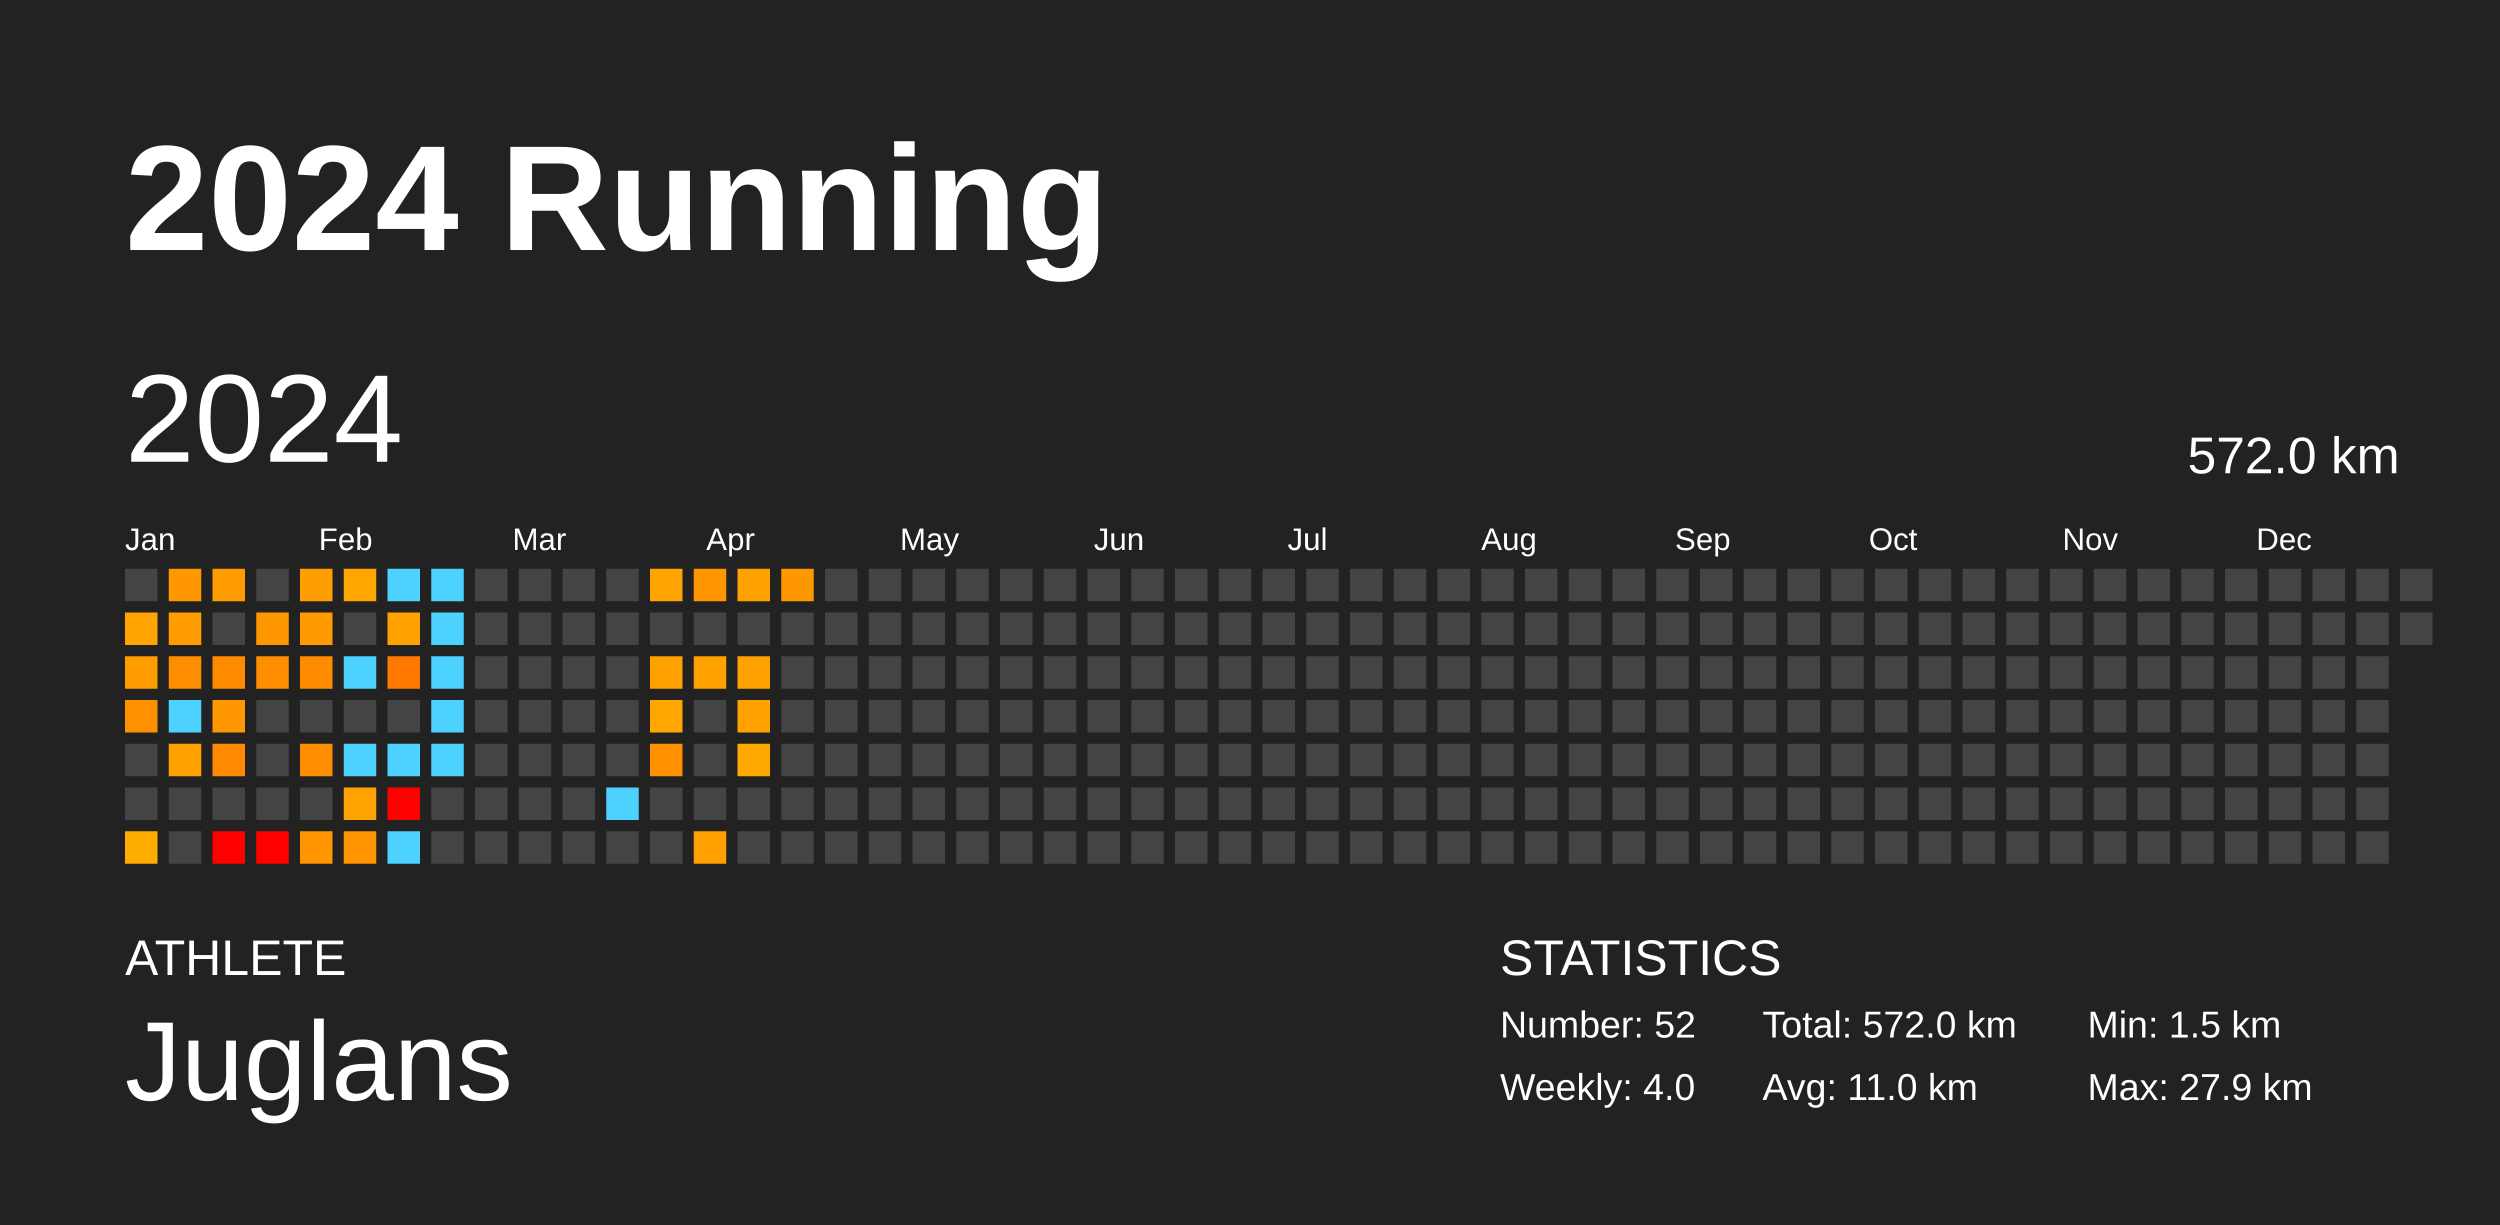
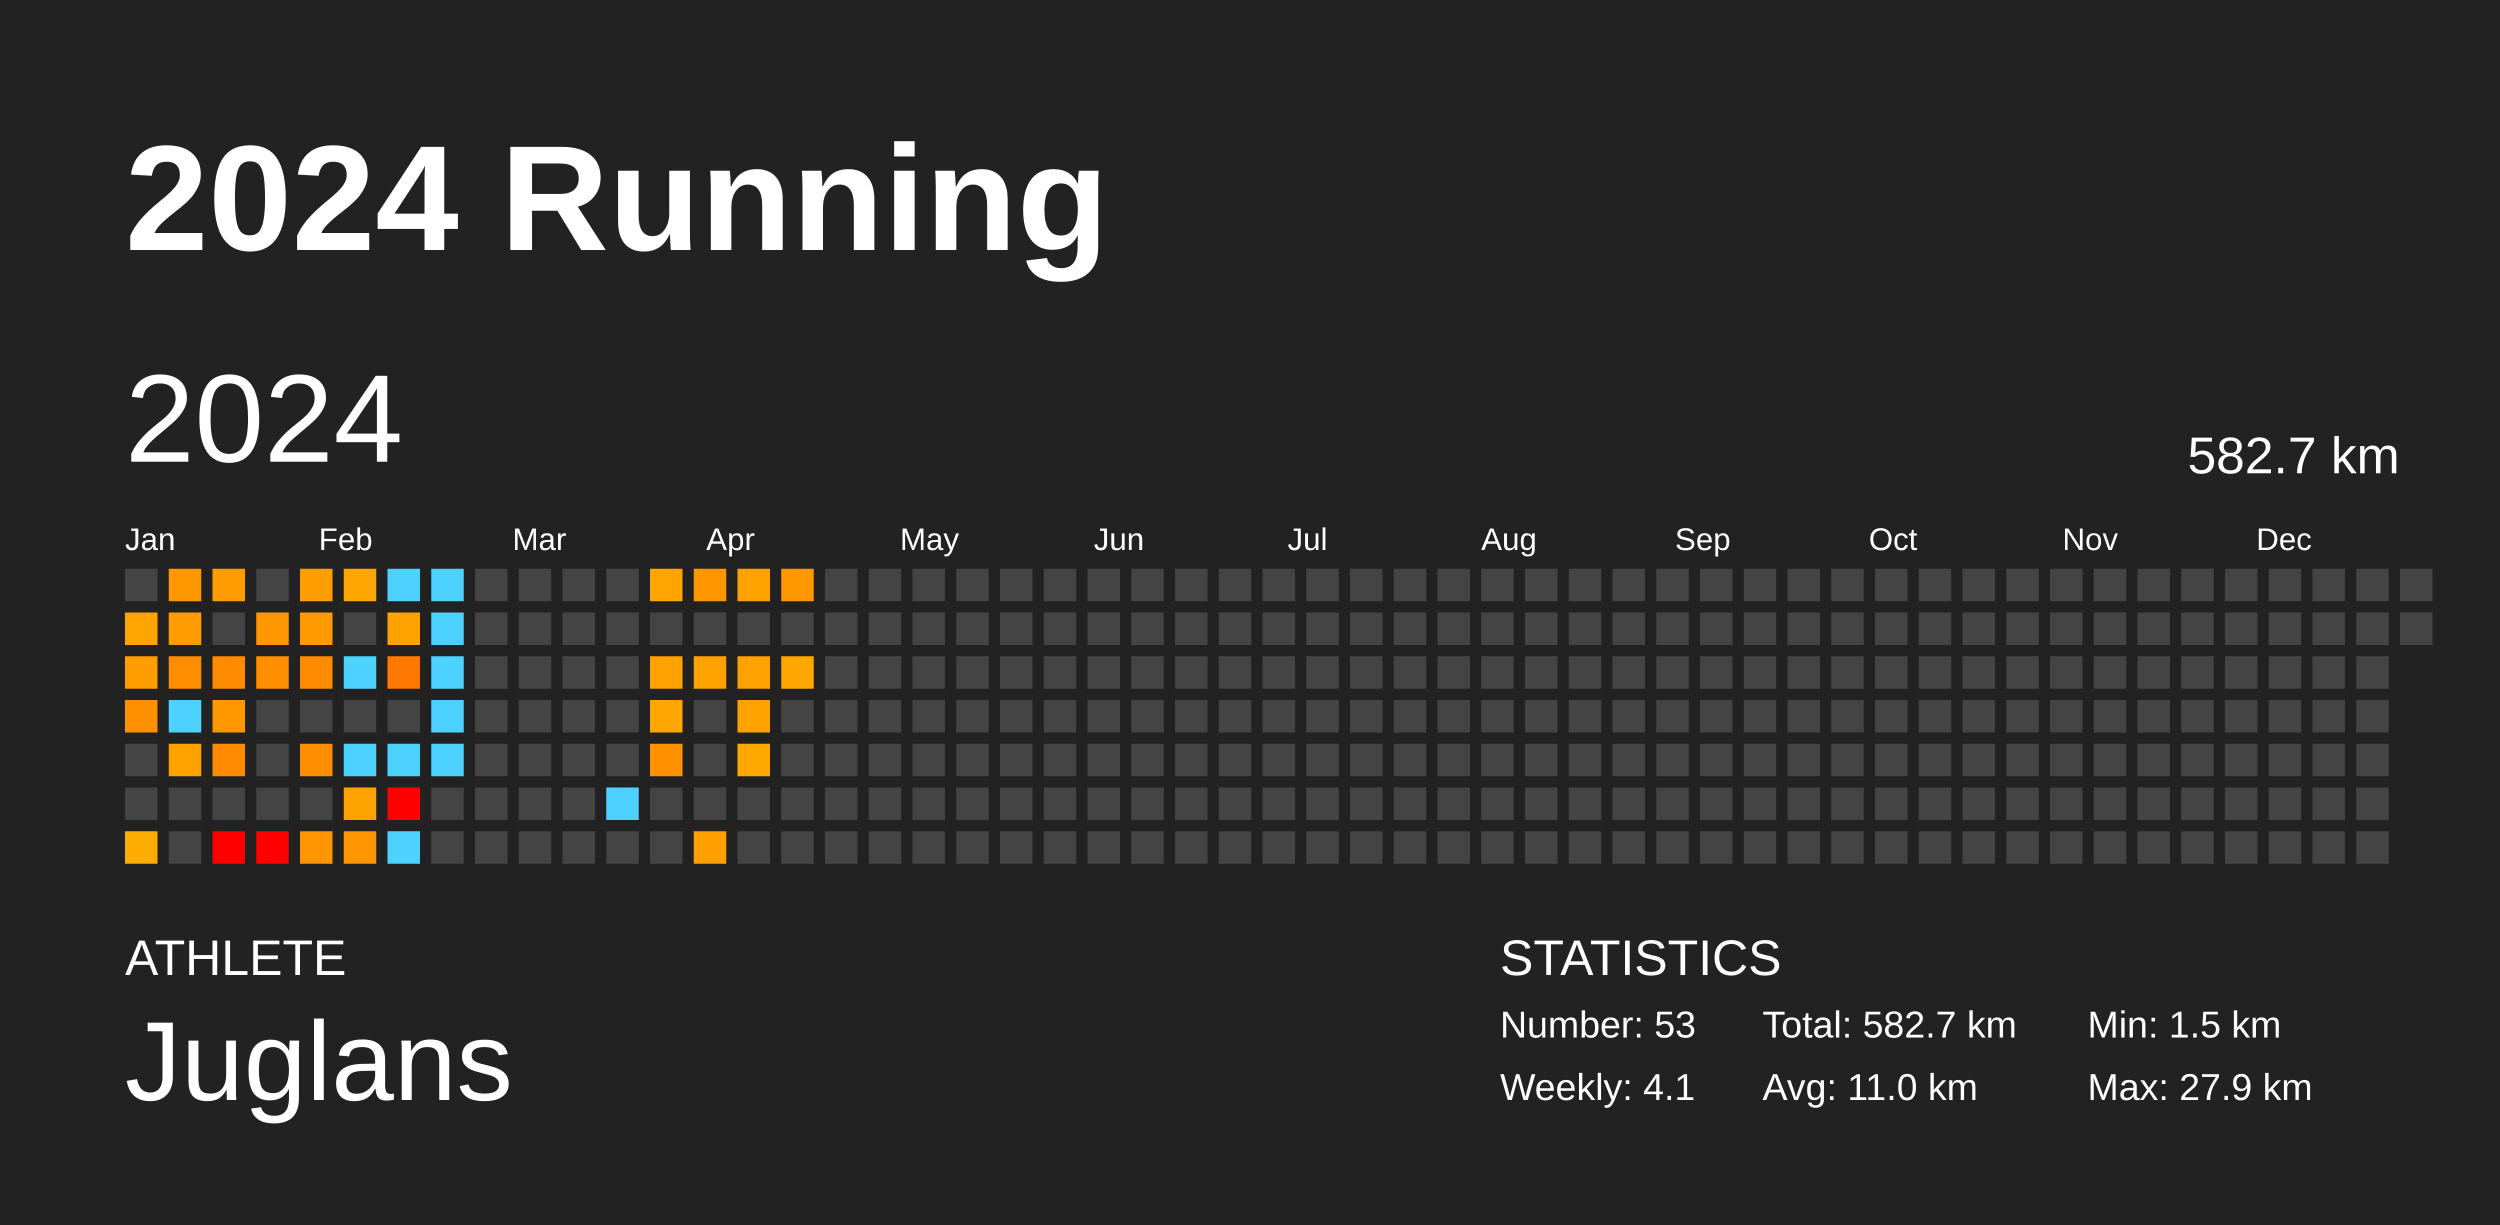
<svg xmlns="http://www.w3.org/2000/svg" baseProfile="full" height="98mm" version="1.1" viewBox="0,0,200,98" width="200mm">
  <defs />
  <rect fill="#222222" height="98" width="200" x="0" y="0" />
  <text fill="#FFFFFF" style="font-size:12px; font-family:Arial; font-weight:bold;" x="10" y="20">2024 Running</text>
  <text fill="#FFFFFF" style="font-size:4px; font-family:Arial" x="10" y="78">ATHLETE</text>
  <text fill="#FFFFFF" style="font-size:9px; font-family:Arial" x="10" y="88">Juglans</text>
  <text fill="#FFFFFF" style="font-size:4px; font-family:Arial" x="120" y="78">STATISTICS</text>
-   <text fill="#FFFFFF" style="font-size:3px; font-family:Arial" x="120" y="83">Number: 52</text>
-   <text fill="#FFFFFF" style="font-size:3px; font-family:Arial" x="120" y="88">Weekly: 4.0</text>
-   <text fill="#FFFFFF" style="font-size:3px; font-family:Arial" x="141" y="83">Total: 572.0 km</text>
+   <text fill="#FFFFFF" style="font-size:3px; font-family:Arial" x="120" y="83">Number: 53</text>
+   <text fill="#FFFFFF" style="font-size:3px; font-family:Arial" x="120" y="88">Weekly: 4.1</text>
+   <text fill="#FFFFFF" style="font-size:3px; font-family:Arial" x="141" y="83">Total: 582.7 km</text>
  <text fill="#FFFFFF" style="font-size:3px; font-family:Arial" x="141" y="88">Avg: 11.0 km</text>
  <text fill="#FFFFFF" style="font-size:3px; font-family:Arial" x="167" y="83">Min: 1.5 km</text>
  <text fill="#FFFFFF" style="font-size:3px; font-family:Arial" x="167" y="88">Max: 27.9 km</text>
  <text dominant-baseline="hanging" fill="#FFFFFF" style="font-size:10.0px; font-family:Arial;" x="10" y="30">2024</text>
-   <text dominant-baseline="hanging" fill="#FFFFFF" style="font-size:4.125px; font-family:Arial;" x="175" y="35">572.0 km</text>
+   <text dominant-baseline="hanging" fill="#FFFFFF" style="font-size:4.125px; font-family:Arial;" x="175" y="35">582.7 km</text>
  <text fill="#FFFFFF" style="font-size:2.5px; font-family:Arial" x="10.0" y="44">Jan</text>
  <text fill="#FFFFFF" style="font-size:2.5px; font-family:Arial" x="25.5" y="44">Feb</text>
  <text fill="#FFFFFF" style="font-size:2.5px; font-family:Arial" x="41.0" y="44">Mar</text>
  <text fill="#FFFFFF" style="font-size:2.5px; font-family:Arial" x="56.5" y="44">Apr</text>
  <text fill="#FFFFFF" style="font-size:2.5px; font-family:Arial" x="72.0" y="44">May</text>
  <text fill="#FFFFFF" style="font-size:2.5px; font-family:Arial" x="87.5" y="44">Jun</text>
  <text fill="#FFFFFF" style="font-size:2.5px; font-family:Arial" x="103.0" y="44">Jul</text>
  <text fill="#FFFFFF" style="font-size:2.5px; font-family:Arial" x="118.5" y="44">Aug</text>
  <text fill="#FFFFFF" style="font-size:2.5px; font-family:Arial" x="134.0" y="44">Sep</text>
  <text fill="#FFFFFF" style="font-size:2.5px; font-family:Arial" x="149.5" y="44">Oct</text>
  <text fill="#FFFFFF" style="font-size:2.5px; font-family:Arial" x="165.0" y="44">Nov</text>
  <text fill="#FFFFFF" style="font-size:2.5px; font-family:Arial" x="180.5" y="44">Dec</text>
  <rect fill="#444444" height="2.6" width="2.6" x="10.0" y="45.5" />
  <rect fill="#ffa400" height="2.6" width="2.6" x="10.0" y="49.0" />
  <rect fill="#ff9c00" height="2.6" width="2.6" x="10.0" y="52.5" />
  <rect fill="#ff9100" height="2.6" width="2.6" x="10.0" y="56.0" />
  <rect fill="#444444" height="2.6" width="2.6" x="10.0" y="59.5" />
  <rect fill="#444444" height="2.6" width="2.6" x="10.0" y="63.0" />
  <rect fill="#ffac00" height="2.6" width="2.6" x="10.0" y="66.5" />
  <rect fill="#ff9700" height="2.6" width="2.6" x="13.5" y="45.5" />
  <rect fill="#ff9c00" height="2.6" width="2.6" x="13.5" y="49.0" />
  <rect fill="#ff8d00" height="2.6" width="2.6" x="13.5" y="52.5" />
  <rect fill="#4dd2ff" height="2.6" width="2.6" x="13.5" y="56.0" />
  <rect fill="#ffa200" height="2.6" width="2.6" x="13.5" y="59.5" />
  <rect fill="#444444" height="2.6" width="2.6" x="13.5" y="63.0" />
  <rect fill="#444444" height="2.6" width="2.6" x="13.5" y="66.5" />
  <rect fill="#ff9d00" height="2.6" width="2.6" x="17.0" y="45.5" />
  <rect fill="#444444" height="2.6" width="2.6" x="17.0" y="49.0" />
  <rect fill="#ff8b00" height="2.6" width="2.6" x="17.0" y="52.5" />
  <rect fill="#ff9700" height="2.6" width="2.6" x="17.0" y="56.0" />
  <rect fill="#ff8900" height="2.6" width="2.6" x="17.0" y="59.5" />
  <rect fill="#444444" height="2.6" width="2.6" x="17.0" y="63.0" />
  <rect fill="red" height="2.6" width="2.6" x="17.0" y="66.5" />
  <rect fill="#444444" height="2.6" width="2.6" x="20.5" y="45.5" />
  <rect fill="#ff9700" height="2.6" width="2.6" x="20.5" y="49.0" />
  <rect fill="#ff8f00" height="2.6" width="2.6" x="20.5" y="52.5" />
  <rect fill="#444444" height="2.6" width="2.6" x="20.5" y="56.0" />
  <rect fill="#444444" height="2.6" width="2.6" x="20.5" y="59.5" />
  <rect fill="#444444" height="2.6" width="2.6" x="20.5" y="63.0" />
  <rect fill="red" height="2.6" width="2.6" x="20.5" y="66.5" />
  <rect fill="#ff9e00" height="2.6" width="2.6" x="24.0" y="45.5" />
  <rect fill="#ff9b00" height="2.6" width="2.6" x="24.0" y="49.0" />
  <rect fill="#ff8b00" height="2.6" width="2.6" x="24.0" y="52.5" />
  <rect fill="#444444" height="2.6" width="2.6" x="24.0" y="56.0" />
  <rect fill="#ff8d00" height="2.6" width="2.6" x="24.0" y="59.5" />
  <rect fill="#444444" height="2.6" width="2.6" x="24.0" y="63.0" />
  <rect fill="#ff9500" height="2.6" width="2.6" x="24.0" y="66.5" />
  <rect fill="#ffa600" height="2.6" width="2.6" x="27.5" y="45.5" />
  <rect fill="#444444" height="2.6" width="2.6" x="27.5" y="49.0" />
  <rect fill="#4dd2ff" height="2.6" width="2.6" x="27.5" y="52.5" />
  <rect fill="#444444" height="2.6" width="2.6" x="27.5" y="56.0" />
  <rect fill="#4dd2ff" height="2.6" width="2.6" x="27.5" y="59.5" />
  <rect fill="#ffa300" height="2.6" width="2.6" x="27.5" y="63.0" />
  <rect fill="#ff9500" height="2.6" width="2.6" x="27.5" y="66.5" />
  <rect fill="#4dd2ff" height="2.6" width="2.6" x="31.0" y="45.5" />
  <rect fill="#ffa200" height="2.6" width="2.6" x="31.0" y="49.0" />
  <rect fill="#ff7900" height="2.6" width="2.6" x="31.0" y="52.5" />
  <rect fill="#444444" height="2.6" width="2.6" x="31.0" y="56.0" />
  <rect fill="#4dd2ff" height="2.6" width="2.6" x="31.0" y="59.5" />
  <rect fill="red" height="2.6" width="2.6" x="31.0" y="63.0" />
  <rect fill="#4dd2ff" height="2.6" width="2.6" x="31.0" y="66.5" />
  <rect fill="#4dd2ff" height="2.6" width="2.6" x="34.5" y="45.5" />
  <rect fill="#4dd2ff" height="2.6" width="2.6" x="34.5" y="49.0" />
  <rect fill="#4dd2ff" height="2.6" width="2.6" x="34.5" y="52.5" />
  <rect fill="#4dd2ff" height="2.6" width="2.6" x="34.5" y="56.0" />
  <rect fill="#4dd2ff" height="2.6" width="2.6" x="34.5" y="59.5" />
  <rect fill="#444444" height="2.6" width="2.6" x="34.5" y="63.0" />
  <rect fill="#444444" height="2.6" width="2.6" x="34.5" y="66.5" />
  <rect fill="#444444" height="2.6" width="2.6" x="38.0" y="45.5" />
  <rect fill="#444444" height="2.6" width="2.6" x="38.0" y="49.0" />
  <rect fill="#444444" height="2.6" width="2.6" x="38.0" y="52.5" />
  <rect fill="#444444" height="2.6" width="2.6" x="38.0" y="56.0" />
  <rect fill="#444444" height="2.6" width="2.6" x="38.0" y="59.5" />
  <rect fill="#444444" height="2.6" width="2.6" x="38.0" y="63.0" />
  <rect fill="#444444" height="2.6" width="2.6" x="38.0" y="66.5" />
  <rect fill="#444444" height="2.6" width="2.6" x="41.5" y="45.5" />
  <rect fill="#444444" height="2.6" width="2.6" x="41.5" y="49.0" />
  <rect fill="#444444" height="2.6" width="2.6" x="41.5" y="52.5" />
  <rect fill="#444444" height="2.6" width="2.6" x="41.5" y="56.0" />
  <rect fill="#444444" height="2.6" width="2.6" x="41.5" y="59.5" />
  <rect fill="#444444" height="2.6" width="2.6" x="41.5" y="63.0" />
  <rect fill="#444444" height="2.6" width="2.6" x="41.5" y="66.5" />
  <rect fill="#444444" height="2.6" width="2.6" x="45.0" y="45.5" />
  <rect fill="#444444" height="2.6" width="2.6" x="45.0" y="49.0" />
  <rect fill="#444444" height="2.6" width="2.6" x="45.0" y="52.5" />
  <rect fill="#444444" height="2.6" width="2.6" x="45.0" y="56.0" />
  <rect fill="#444444" height="2.6" width="2.6" x="45.0" y="59.5" />
  <rect fill="#444444" height="2.6" width="2.6" x="45.0" y="63.0" />
  <rect fill="#444444" height="2.6" width="2.6" x="45.0" y="66.5" />
  <rect fill="#444444" height="2.6" width="2.6" x="48.5" y="45.5" />
  <rect fill="#444444" height="2.6" width="2.6" x="48.5" y="49.0" />
  <rect fill="#444444" height="2.6" width="2.6" x="48.5" y="52.5" />
  <rect fill="#444444" height="2.6" width="2.6" x="48.5" y="56.0" />
  <rect fill="#444444" height="2.6" width="2.6" x="48.5" y="59.5" />
  <rect fill="#4dd2ff" height="2.6" width="2.6" x="48.5" y="63.0" />
  <rect fill="#444444" height="2.6" width="2.6" x="48.5" y="66.5" />
  <rect fill="#ffa400" height="2.6" width="2.6" x="52.0" y="45.5" />
  <rect fill="#444444" height="2.6" width="2.6" x="52.0" y="49.0" />
  <rect fill="#ffa100" height="2.6" width="2.6" x="52.0" y="52.5" />
  <rect fill="#ffa700" height="2.6" width="2.6" x="52.0" y="56.0" />
  <rect fill="#ff9100" height="2.6" width="2.6" x="52.0" y="59.5" />
  <rect fill="#444444" height="2.6" width="2.6" x="52.0" y="63.0" />
  <rect fill="#444444" height="2.6" width="2.6" x="52.0" y="66.5" />
  <rect fill="#ff9600" height="2.6" width="2.6" x="55.5" y="45.5" />
  <rect fill="#444444" height="2.6" width="2.6" x="55.5" y="49.0" />
  <rect fill="#ffa200" height="2.6" width="2.6" x="55.5" y="52.5" />
  <rect fill="#444444" height="2.6" width="2.6" x="55.5" y="56.0" />
  <rect fill="#444444" height="2.6" width="2.6" x="55.5" y="59.5" />
  <rect fill="#444444" height="2.6" width="2.6" x="55.5" y="63.0" />
  <rect fill="#ffa000" height="2.6" width="2.6" x="55.5" y="66.5" />
  <rect fill="#ffa200" height="2.6" width="2.6" x="59.0" y="45.5" />
  <rect fill="#444444" height="2.6" width="2.6" x="59.0" y="49.0" />
  <rect fill="#ffa100" height="2.6" width="2.6" x="59.0" y="52.5" />
  <rect fill="#ffa200" height="2.6" width="2.6" x="59.0" y="56.0" />
  <rect fill="#ffa900" height="2.6" width="2.6" x="59.0" y="59.5" />
  <rect fill="#444444" height="2.6" width="2.6" x="59.0" y="63.0" />
  <rect fill="#444444" height="2.6" width="2.6" x="59.0" y="66.5" />
  <rect fill="#ff9800" height="2.6" width="2.6" x="62.5" y="45.5" />
  <rect fill="#444444" height="2.6" width="2.6" x="62.5" y="49.0" />
-   <rect fill="#444444" height="2.6" width="2.6" x="62.5" y="52.5" />
+   <rect fill="#ffa600" height="2.6" width="2.6" x="62.5" y="52.5" />
  <rect fill="#444444" height="2.6" width="2.6" x="62.5" y="56.0" />
  <rect fill="#444444" height="2.6" width="2.6" x="62.5" y="59.5" />
  <rect fill="#444444" height="2.6" width="2.6" x="62.5" y="63.0" />
  <rect fill="#444444" height="2.6" width="2.6" x="62.5" y="66.5" />
  <rect fill="#444444" height="2.6" width="2.6" x="66.0" y="45.5" />
  <rect fill="#444444" height="2.6" width="2.6" x="66.0" y="49.0" />
  <rect fill="#444444" height="2.6" width="2.6" x="66.0" y="52.5" />
  <rect fill="#444444" height="2.6" width="2.6" x="66.0" y="56.0" />
  <rect fill="#444444" height="2.6" width="2.6" x="66.0" y="59.5" />
  <rect fill="#444444" height="2.6" width="2.6" x="66.0" y="63.0" />
  <rect fill="#444444" height="2.6" width="2.6" x="66.0" y="66.5" />
  <rect fill="#444444" height="2.6" width="2.6" x="69.5" y="45.5" />
  <rect fill="#444444" height="2.6" width="2.6" x="69.5" y="49.0" />
  <rect fill="#444444" height="2.6" width="2.6" x="69.5" y="52.5" />
  <rect fill="#444444" height="2.6" width="2.6" x="69.5" y="56.0" />
  <rect fill="#444444" height="2.6" width="2.6" x="69.5" y="59.5" />
  <rect fill="#444444" height="2.6" width="2.6" x="69.5" y="63.0" />
  <rect fill="#444444" height="2.6" width="2.6" x="69.5" y="66.5" />
  <rect fill="#444444" height="2.6" width="2.6" x="73.0" y="45.5" />
  <rect fill="#444444" height="2.6" width="2.6" x="73.0" y="49.0" />
  <rect fill="#444444" height="2.6" width="2.6" x="73.0" y="52.5" />
  <rect fill="#444444" height="2.6" width="2.6" x="73.0" y="56.0" />
  <rect fill="#444444" height="2.6" width="2.6" x="73.0" y="59.5" />
  <rect fill="#444444" height="2.6" width="2.6" x="73.0" y="63.0" />
  <rect fill="#444444" height="2.6" width="2.6" x="73.0" y="66.5" />
  <rect fill="#444444" height="2.6" width="2.6" x="76.5" y="45.5" />
  <rect fill="#444444" height="2.6" width="2.6" x="76.5" y="49.0" />
  <rect fill="#444444" height="2.6" width="2.6" x="76.5" y="52.5" />
  <rect fill="#444444" height="2.6" width="2.6" x="76.5" y="56.0" />
  <rect fill="#444444" height="2.6" width="2.6" x="76.5" y="59.5" />
  <rect fill="#444444" height="2.6" width="2.6" x="76.5" y="63.0" />
  <rect fill="#444444" height="2.6" width="2.6" x="76.5" y="66.5" />
  <rect fill="#444444" height="2.6" width="2.6" x="80.0" y="45.5" />
  <rect fill="#444444" height="2.6" width="2.6" x="80.0" y="49.0" />
  <rect fill="#444444" height="2.6" width="2.6" x="80.0" y="52.5" />
  <rect fill="#444444" height="2.6" width="2.6" x="80.0" y="56.0" />
  <rect fill="#444444" height="2.6" width="2.6" x="80.0" y="59.5" />
  <rect fill="#444444" height="2.6" width="2.6" x="80.0" y="63.0" />
  <rect fill="#444444" height="2.6" width="2.6" x="80.0" y="66.5" />
  <rect fill="#444444" height="2.6" width="2.6" x="83.5" y="45.5" />
  <rect fill="#444444" height="2.6" width="2.6" x="83.5" y="49.0" />
  <rect fill="#444444" height="2.6" width="2.6" x="83.5" y="52.5" />
  <rect fill="#444444" height="2.6" width="2.6" x="83.5" y="56.0" />
  <rect fill="#444444" height="2.6" width="2.6" x="83.5" y="59.5" />
  <rect fill="#444444" height="2.6" width="2.6" x="83.5" y="63.0" />
  <rect fill="#444444" height="2.6" width="2.6" x="83.5" y="66.5" />
  <rect fill="#444444" height="2.6" width="2.6" x="87.0" y="45.5" />
  <rect fill="#444444" height="2.6" width="2.6" x="87.0" y="49.0" />
  <rect fill="#444444" height="2.6" width="2.6" x="87.0" y="52.5" />
  <rect fill="#444444" height="2.6" width="2.6" x="87.0" y="56.0" />
  <rect fill="#444444" height="2.6" width="2.6" x="87.0" y="59.5" />
  <rect fill="#444444" height="2.6" width="2.6" x="87.0" y="63.0" />
  <rect fill="#444444" height="2.6" width="2.6" x="87.0" y="66.5" />
  <rect fill="#444444" height="2.6" width="2.6" x="90.5" y="45.5" />
  <rect fill="#444444" height="2.6" width="2.6" x="90.5" y="49.0" />
  <rect fill="#444444" height="2.6" width="2.6" x="90.5" y="52.5" />
  <rect fill="#444444" height="2.6" width="2.6" x="90.5" y="56.0" />
  <rect fill="#444444" height="2.6" width="2.6" x="90.5" y="59.5" />
  <rect fill="#444444" height="2.6" width="2.6" x="90.5" y="63.0" />
  <rect fill="#444444" height="2.6" width="2.6" x="90.5" y="66.5" />
  <rect fill="#444444" height="2.6" width="2.6" x="94.0" y="45.5" />
  <rect fill="#444444" height="2.6" width="2.6" x="94.0" y="49.0" />
  <rect fill="#444444" height="2.6" width="2.6" x="94.0" y="52.5" />
  <rect fill="#444444" height="2.6" width="2.6" x="94.0" y="56.0" />
  <rect fill="#444444" height="2.6" width="2.6" x="94.0" y="59.5" />
  <rect fill="#444444" height="2.6" width="2.6" x="94.0" y="63.0" />
  <rect fill="#444444" height="2.6" width="2.6" x="94.0" y="66.5" />
  <rect fill="#444444" height="2.6" width="2.6" x="97.5" y="45.5" />
  <rect fill="#444444" height="2.6" width="2.6" x="97.5" y="49.0" />
  <rect fill="#444444" height="2.6" width="2.6" x="97.5" y="52.5" />
  <rect fill="#444444" height="2.6" width="2.6" x="97.5" y="56.0" />
  <rect fill="#444444" height="2.6" width="2.6" x="97.5" y="59.5" />
  <rect fill="#444444" height="2.6" width="2.6" x="97.5" y="63.0" />
  <rect fill="#444444" height="2.6" width="2.6" x="97.5" y="66.5" />
  <rect fill="#444444" height="2.6" width="2.6" x="101.0" y="45.5" />
  <rect fill="#444444" height="2.6" width="2.6" x="101.0" y="49.0" />
  <rect fill="#444444" height="2.6" width="2.6" x="101.0" y="52.5" />
  <rect fill="#444444" height="2.6" width="2.6" x="101.0" y="56.0" />
  <rect fill="#444444" height="2.6" width="2.6" x="101.0" y="59.5" />
  <rect fill="#444444" height="2.6" width="2.6" x="101.0" y="63.0" />
  <rect fill="#444444" height="2.6" width="2.6" x="101.0" y="66.5" />
  <rect fill="#444444" height="2.6" width="2.6" x="104.5" y="45.5" />
  <rect fill="#444444" height="2.6" width="2.6" x="104.5" y="49.0" />
  <rect fill="#444444" height="2.6" width="2.6" x="104.5" y="52.5" />
  <rect fill="#444444" height="2.6" width="2.6" x="104.5" y="56.0" />
  <rect fill="#444444" height="2.6" width="2.6" x="104.5" y="59.5" />
  <rect fill="#444444" height="2.6" width="2.6" x="104.5" y="63.0" />
  <rect fill="#444444" height="2.6" width="2.6" x="104.5" y="66.5" />
  <rect fill="#444444" height="2.6" width="2.6" x="108.0" y="45.5" />
  <rect fill="#444444" height="2.6" width="2.6" x="108.0" y="49.0" />
  <rect fill="#444444" height="2.6" width="2.6" x="108.0" y="52.5" />
  <rect fill="#444444" height="2.6" width="2.6" x="108.0" y="56.0" />
  <rect fill="#444444" height="2.6" width="2.6" x="108.0" y="59.5" />
  <rect fill="#444444" height="2.6" width="2.6" x="108.0" y="63.0" />
  <rect fill="#444444" height="2.6" width="2.6" x="108.0" y="66.5" />
  <rect fill="#444444" height="2.6" width="2.6" x="111.5" y="45.5" />
  <rect fill="#444444" height="2.6" width="2.6" x="111.5" y="49.0" />
  <rect fill="#444444" height="2.6" width="2.6" x="111.5" y="52.5" />
  <rect fill="#444444" height="2.6" width="2.6" x="111.5" y="56.0" />
  <rect fill="#444444" height="2.6" width="2.6" x="111.5" y="59.5" />
  <rect fill="#444444" height="2.6" width="2.6" x="111.5" y="63.0" />
  <rect fill="#444444" height="2.6" width="2.6" x="111.5" y="66.5" />
  <rect fill="#444444" height="2.6" width="2.6" x="115.0" y="45.5" />
  <rect fill="#444444" height="2.6" width="2.6" x="115.0" y="49.0" />
  <rect fill="#444444" height="2.6" width="2.6" x="115.0" y="52.5" />
  <rect fill="#444444" height="2.6" width="2.6" x="115.0" y="56.0" />
  <rect fill="#444444" height="2.6" width="2.6" x="115.0" y="59.5" />
  <rect fill="#444444" height="2.6" width="2.6" x="115.0" y="63.0" />
  <rect fill="#444444" height="2.6" width="2.6" x="115.0" y="66.5" />
  <rect fill="#444444" height="2.6" width="2.6" x="118.5" y="45.5" />
  <rect fill="#444444" height="2.6" width="2.6" x="118.5" y="49.0" />
  <rect fill="#444444" height="2.6" width="2.6" x="118.5" y="52.5" />
  <rect fill="#444444" height="2.6" width="2.6" x="118.5" y="56.0" />
  <rect fill="#444444" height="2.6" width="2.6" x="118.5" y="59.5" />
  <rect fill="#444444" height="2.6" width="2.6" x="118.5" y="63.0" />
  <rect fill="#444444" height="2.6" width="2.6" x="118.5" y="66.5" />
  <rect fill="#444444" height="2.6" width="2.6" x="122.0" y="45.5" />
  <rect fill="#444444" height="2.6" width="2.6" x="122.0" y="49.0" />
  <rect fill="#444444" height="2.6" width="2.6" x="122.0" y="52.5" />
  <rect fill="#444444" height="2.6" width="2.6" x="122.0" y="56.0" />
  <rect fill="#444444" height="2.6" width="2.6" x="122.0" y="59.5" />
  <rect fill="#444444" height="2.6" width="2.6" x="122.0" y="63.0" />
  <rect fill="#444444" height="2.6" width="2.6" x="122.0" y="66.5" />
  <rect fill="#444444" height="2.6" width="2.6" x="125.5" y="45.5" />
  <rect fill="#444444" height="2.6" width="2.6" x="125.5" y="49.0" />
  <rect fill="#444444" height="2.6" width="2.6" x="125.5" y="52.5" />
  <rect fill="#444444" height="2.6" width="2.6" x="125.5" y="56.0" />
  <rect fill="#444444" height="2.6" width="2.6" x="125.5" y="59.5" />
  <rect fill="#444444" height="2.6" width="2.6" x="125.5" y="63.0" />
  <rect fill="#444444" height="2.6" width="2.6" x="125.5" y="66.5" />
  <rect fill="#444444" height="2.6" width="2.6" x="129.0" y="45.5" />
  <rect fill="#444444" height="2.6" width="2.6" x="129.0" y="49.0" />
  <rect fill="#444444" height="2.6" width="2.6" x="129.0" y="52.5" />
  <rect fill="#444444" height="2.6" width="2.6" x="129.0" y="56.0" />
  <rect fill="#444444" height="2.6" width="2.6" x="129.0" y="59.5" />
  <rect fill="#444444" height="2.6" width="2.6" x="129.0" y="63.0" />
  <rect fill="#444444" height="2.6" width="2.6" x="129.0" y="66.5" />
  <rect fill="#444444" height="2.6" width="2.6" x="132.5" y="45.5" />
  <rect fill="#444444" height="2.6" width="2.6" x="132.5" y="49.0" />
  <rect fill="#444444" height="2.6" width="2.6" x="132.5" y="52.5" />
  <rect fill="#444444" height="2.6" width="2.6" x="132.5" y="56.0" />
  <rect fill="#444444" height="2.6" width="2.6" x="132.5" y="59.5" />
  <rect fill="#444444" height="2.6" width="2.6" x="132.5" y="63.0" />
  <rect fill="#444444" height="2.6" width="2.6" x="132.5" y="66.5" />
  <rect fill="#444444" height="2.6" width="2.6" x="136.0" y="45.5" />
  <rect fill="#444444" height="2.6" width="2.6" x="136.0" y="49.0" />
  <rect fill="#444444" height="2.6" width="2.6" x="136.0" y="52.5" />
  <rect fill="#444444" height="2.6" width="2.6" x="136.0" y="56.0" />
  <rect fill="#444444" height="2.6" width="2.6" x="136.0" y="59.5" />
  <rect fill="#444444" height="2.6" width="2.6" x="136.0" y="63.0" />
  <rect fill="#444444" height="2.6" width="2.6" x="136.0" y="66.5" />
  <rect fill="#444444" height="2.6" width="2.6" x="139.5" y="45.5" />
  <rect fill="#444444" height="2.6" width="2.6" x="139.5" y="49.0" />
  <rect fill="#444444" height="2.6" width="2.6" x="139.5" y="52.5" />
  <rect fill="#444444" height="2.6" width="2.6" x="139.5" y="56.0" />
  <rect fill="#444444" height="2.6" width="2.6" x="139.5" y="59.5" />
  <rect fill="#444444" height="2.6" width="2.6" x="139.5" y="63.0" />
  <rect fill="#444444" height="2.6" width="2.6" x="139.5" y="66.5" />
  <rect fill="#444444" height="2.6" width="2.6" x="143.0" y="45.5" />
  <rect fill="#444444" height="2.6" width="2.6" x="143.0" y="49.0" />
  <rect fill="#444444" height="2.6" width="2.6" x="143.0" y="52.5" />
  <rect fill="#444444" height="2.6" width="2.6" x="143.0" y="56.0" />
  <rect fill="#444444" height="2.6" width="2.6" x="143.0" y="59.5" />
  <rect fill="#444444" height="2.6" width="2.6" x="143.0" y="63.0" />
  <rect fill="#444444" height="2.6" width="2.6" x="143.0" y="66.5" />
  <rect fill="#444444" height="2.6" width="2.6" x="146.5" y="45.5" />
  <rect fill="#444444" height="2.6" width="2.6" x="146.5" y="49.0" />
  <rect fill="#444444" height="2.6" width="2.6" x="146.5" y="52.5" />
  <rect fill="#444444" height="2.6" width="2.6" x="146.5" y="56.0" />
  <rect fill="#444444" height="2.6" width="2.6" x="146.5" y="59.5" />
  <rect fill="#444444" height="2.6" width="2.6" x="146.5" y="63.0" />
  <rect fill="#444444" height="2.6" width="2.6" x="146.5" y="66.5" />
  <rect fill="#444444" height="2.6" width="2.6" x="150.0" y="45.5" />
  <rect fill="#444444" height="2.6" width="2.6" x="150.0" y="49.0" />
  <rect fill="#444444" height="2.6" width="2.6" x="150.0" y="52.5" />
  <rect fill="#444444" height="2.6" width="2.6" x="150.0" y="56.0" />
  <rect fill="#444444" height="2.6" width="2.6" x="150.0" y="59.5" />
  <rect fill="#444444" height="2.6" width="2.6" x="150.0" y="63.0" />
  <rect fill="#444444" height="2.6" width="2.6" x="150.0" y="66.5" />
  <rect fill="#444444" height="2.6" width="2.6" x="153.5" y="45.5" />
  <rect fill="#444444" height="2.6" width="2.6" x="153.5" y="49.0" />
  <rect fill="#444444" height="2.6" width="2.6" x="153.5" y="52.5" />
  <rect fill="#444444" height="2.6" width="2.6" x="153.5" y="56.0" />
  <rect fill="#444444" height="2.6" width="2.6" x="153.5" y="59.5" />
  <rect fill="#444444" height="2.6" width="2.6" x="153.5" y="63.0" />
  <rect fill="#444444" height="2.6" width="2.6" x="153.5" y="66.5" />
  <rect fill="#444444" height="2.6" width="2.6" x="157.0" y="45.5" />
  <rect fill="#444444" height="2.6" width="2.6" x="157.0" y="49.0" />
  <rect fill="#444444" height="2.6" width="2.6" x="157.0" y="52.5" />
  <rect fill="#444444" height="2.6" width="2.6" x="157.0" y="56.0" />
  <rect fill="#444444" height="2.6" width="2.6" x="157.0" y="59.5" />
  <rect fill="#444444" height="2.6" width="2.6" x="157.0" y="63.0" />
  <rect fill="#444444" height="2.6" width="2.6" x="157.0" y="66.5" />
  <rect fill="#444444" height="2.6" width="2.6" x="160.5" y="45.5" />
  <rect fill="#444444" height="2.6" width="2.6" x="160.5" y="49.0" />
  <rect fill="#444444" height="2.6" width="2.6" x="160.5" y="52.5" />
  <rect fill="#444444" height="2.6" width="2.6" x="160.5" y="56.0" />
  <rect fill="#444444" height="2.6" width="2.6" x="160.5" y="59.5" />
  <rect fill="#444444" height="2.6" width="2.6" x="160.5" y="63.0" />
  <rect fill="#444444" height="2.6" width="2.6" x="160.5" y="66.5" />
  <rect fill="#444444" height="2.6" width="2.6" x="164.0" y="45.5" />
  <rect fill="#444444" height="2.6" width="2.6" x="164.0" y="49.0" />
  <rect fill="#444444" height="2.6" width="2.6" x="164.0" y="52.5" />
  <rect fill="#444444" height="2.6" width="2.6" x="164.0" y="56.0" />
  <rect fill="#444444" height="2.6" width="2.6" x="164.0" y="59.5" />
  <rect fill="#444444" height="2.6" width="2.6" x="164.0" y="63.0" />
  <rect fill="#444444" height="2.6" width="2.6" x="164.0" y="66.5" />
  <rect fill="#444444" height="2.6" width="2.6" x="167.5" y="45.5" />
  <rect fill="#444444" height="2.6" width="2.6" x="167.5" y="49.0" />
  <rect fill="#444444" height="2.6" width="2.6" x="167.5" y="52.5" />
  <rect fill="#444444" height="2.6" width="2.6" x="167.5" y="56.0" />
  <rect fill="#444444" height="2.6" width="2.6" x="167.5" y="59.5" />
  <rect fill="#444444" height="2.6" width="2.6" x="167.5" y="63.0" />
  <rect fill="#444444" height="2.6" width="2.6" x="167.5" y="66.5" />
  <rect fill="#444444" height="2.6" width="2.6" x="171.0" y="45.5" />
  <rect fill="#444444" height="2.6" width="2.6" x="171.0" y="49.0" />
  <rect fill="#444444" height="2.6" width="2.6" x="171.0" y="52.5" />
  <rect fill="#444444" height="2.6" width="2.6" x="171.0" y="56.0" />
  <rect fill="#444444" height="2.6" width="2.6" x="171.0" y="59.5" />
  <rect fill="#444444" height="2.6" width="2.6" x="171.0" y="63.0" />
  <rect fill="#444444" height="2.6" width="2.6" x="171.0" y="66.5" />
  <rect fill="#444444" height="2.6" width="2.6" x="174.5" y="45.5" />
  <rect fill="#444444" height="2.6" width="2.6" x="174.5" y="49.0" />
  <rect fill="#444444" height="2.6" width="2.6" x="174.5" y="52.5" />
  <rect fill="#444444" height="2.6" width="2.6" x="174.5" y="56.0" />
  <rect fill="#444444" height="2.6" width="2.6" x="174.5" y="59.5" />
  <rect fill="#444444" height="2.6" width="2.6" x="174.5" y="63.0" />
  <rect fill="#444444" height="2.6" width="2.6" x="174.5" y="66.5" />
  <rect fill="#444444" height="2.6" width="2.6" x="178.0" y="45.5" />
  <rect fill="#444444" height="2.6" width="2.6" x="178.0" y="49.0" />
  <rect fill="#444444" height="2.6" width="2.6" x="178.0" y="52.5" />
  <rect fill="#444444" height="2.6" width="2.6" x="178.0" y="56.0" />
  <rect fill="#444444" height="2.6" width="2.6" x="178.0" y="59.5" />
  <rect fill="#444444" height="2.6" width="2.6" x="178.0" y="63.0" />
  <rect fill="#444444" height="2.6" width="2.6" x="178.0" y="66.5" />
  <rect fill="#444444" height="2.6" width="2.6" x="181.5" y="45.5" />
  <rect fill="#444444" height="2.6" width="2.6" x="181.5" y="49.0" />
  <rect fill="#444444" height="2.6" width="2.6" x="181.5" y="52.5" />
  <rect fill="#444444" height="2.6" width="2.6" x="181.5" y="56.0" />
  <rect fill="#444444" height="2.6" width="2.6" x="181.5" y="59.5" />
  <rect fill="#444444" height="2.6" width="2.6" x="181.5" y="63.0" />
  <rect fill="#444444" height="2.6" width="2.6" x="181.5" y="66.5" />
  <rect fill="#444444" height="2.6" width="2.6" x="185.0" y="45.5" />
  <rect fill="#444444" height="2.6" width="2.6" x="185.0" y="49.0" />
  <rect fill="#444444" height="2.6" width="2.6" x="185.0" y="52.5" />
  <rect fill="#444444" height="2.6" width="2.6" x="185.0" y="56.0" />
  <rect fill="#444444" height="2.6" width="2.6" x="185.0" y="59.5" />
  <rect fill="#444444" height="2.6" width="2.6" x="185.0" y="63.0" />
  <rect fill="#444444" height="2.6" width="2.6" x="185.0" y="66.5" />
  <rect fill="#444444" height="2.6" width="2.6" x="188.5" y="45.5" />
  <rect fill="#444444" height="2.6" width="2.6" x="188.5" y="49.0" />
  <rect fill="#444444" height="2.6" width="2.6" x="188.5" y="52.5" />
  <rect fill="#444444" height="2.6" width="2.6" x="188.5" y="56.0" />
  <rect fill="#444444" height="2.6" width="2.6" x="188.5" y="59.5" />
  <rect fill="#444444" height="2.6" width="2.6" x="188.5" y="63.0" />
  <rect fill="#444444" height="2.6" width="2.6" x="188.5" y="66.5" />
  <rect fill="#444444" height="2.6" width="2.6" x="192.0" y="45.5" />
  <rect fill="#444444" height="2.6" width="2.6" x="192.0" y="49.0" />
</svg>
